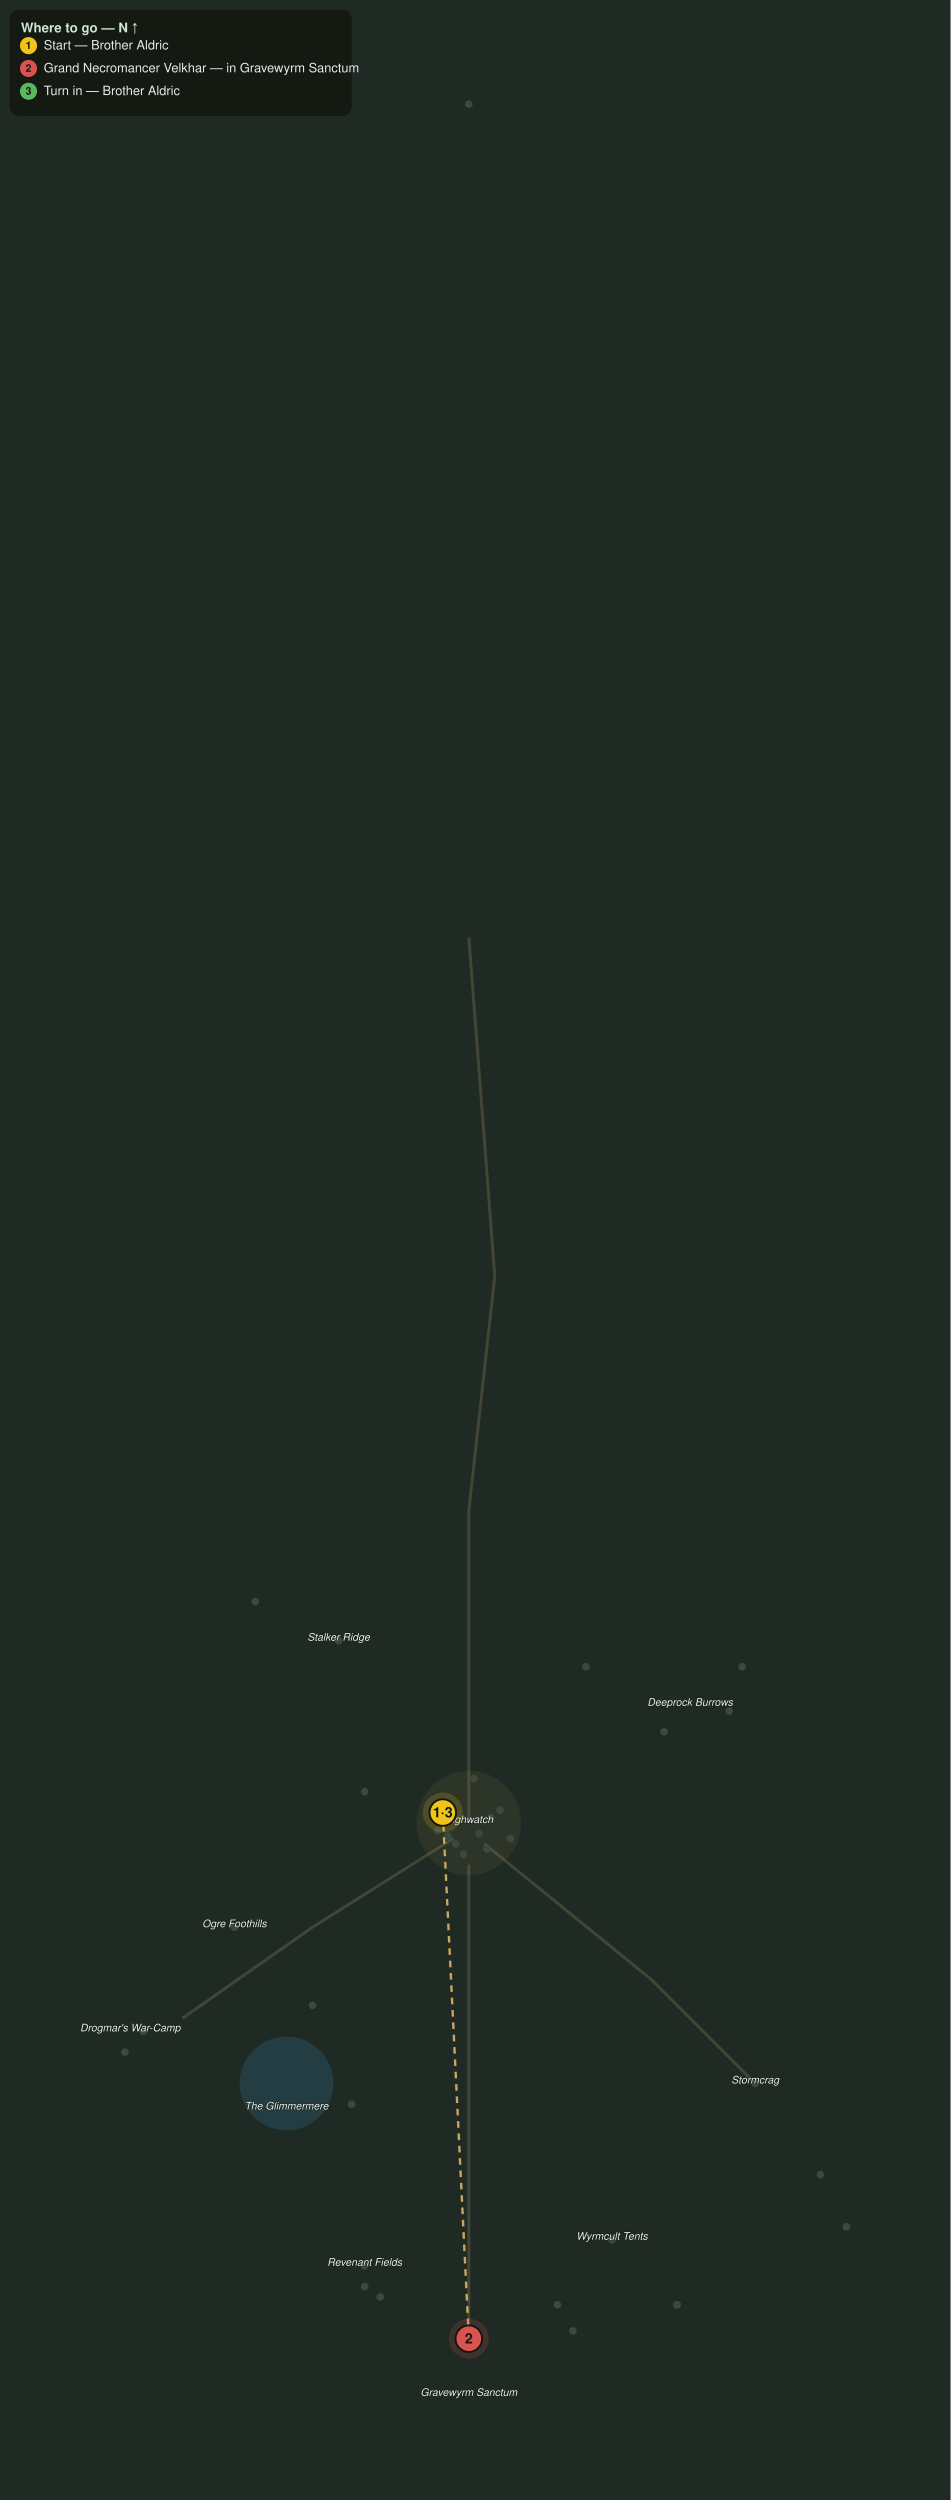
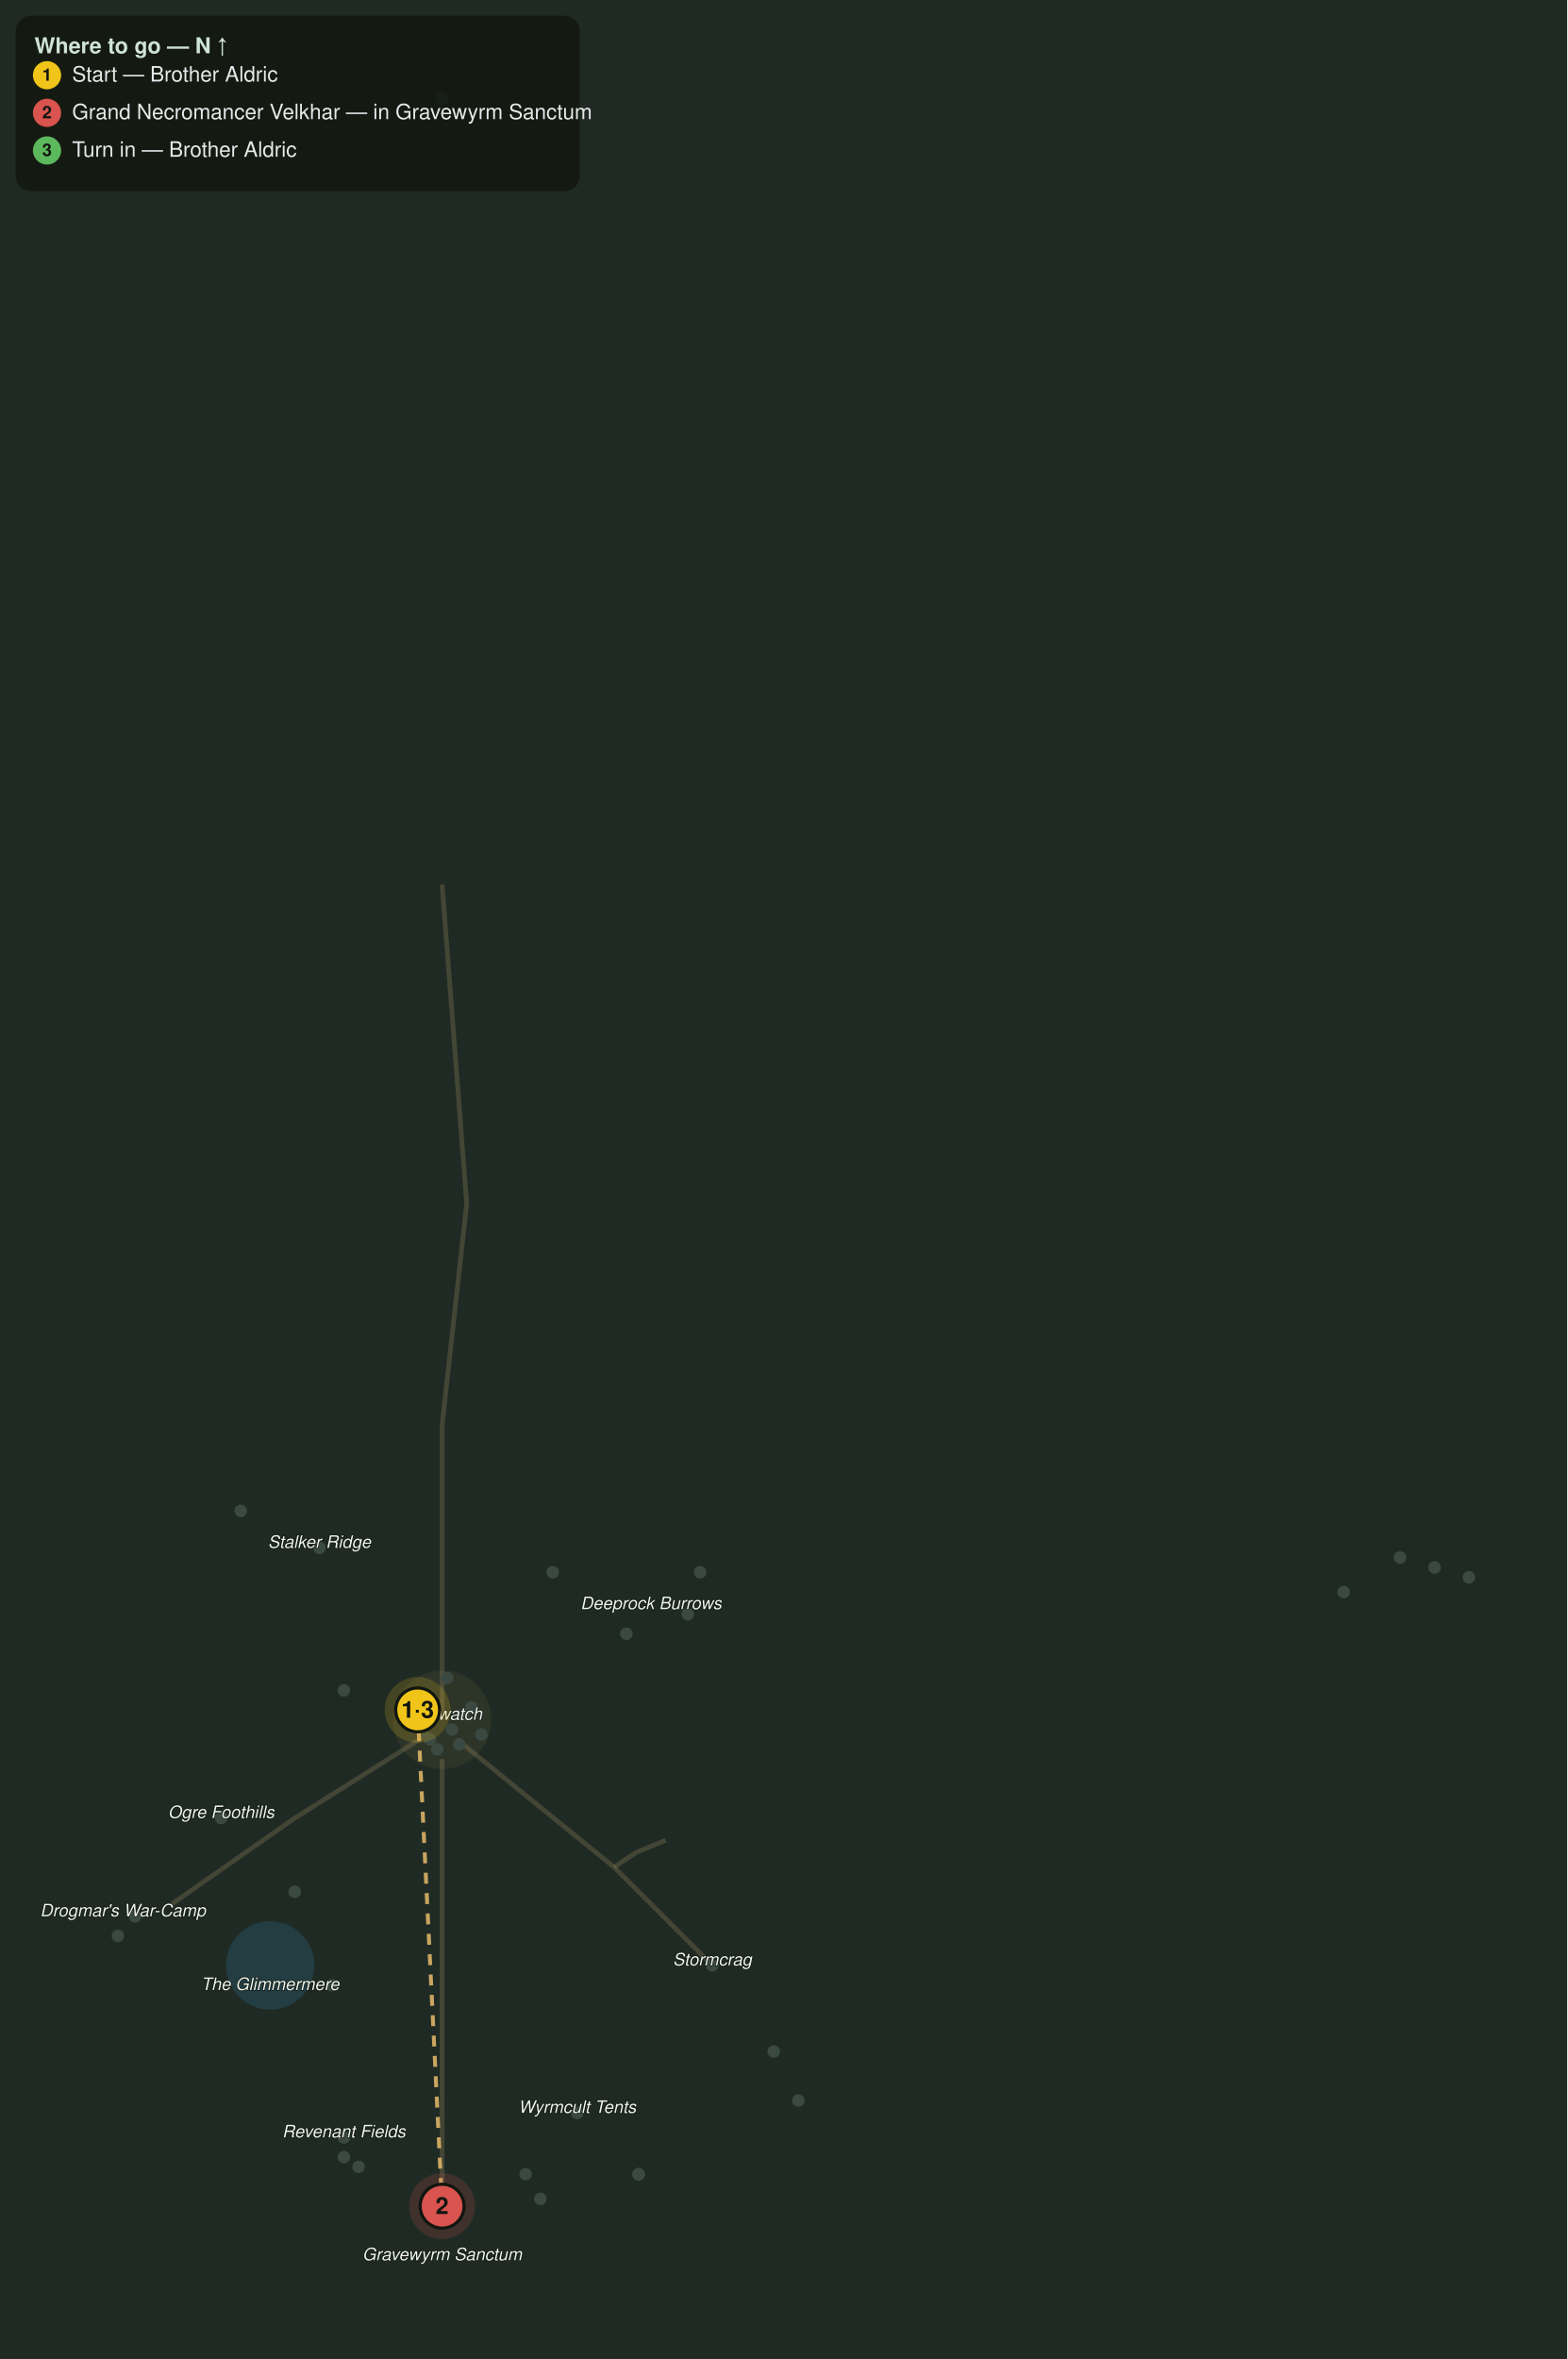
- <svg xmlns="http://www.w3.org/2000/svg" viewBox="0 0 1000 2630" font-family="Segoe UI, Helvetica, Arial, sans-serif">
-   <rect width="1000" height="2630" fill="#1f2a24" />
-   <circle cx="301.4" cy="2191.8" r="49.3" fill="#2f6f8f" opacity="0.28" />
-   <path d="M493.2 986.3 L520.5 1342.5 L493.2 1589.0 L493.2 1917.8" fill="none" stroke="#8a7a55" stroke-width="3" opacity="0.35" />
-   <path d="M476.7 1934.2 L328.8 2027.4 L191.8 2123.3" fill="none" stroke="#8a7a55" stroke-width="3" opacity="0.35" />
-   <path d="M509.6 1939.7 L684.9 2082.2 L794.5 2191.8" fill="none" stroke="#8a7a55" stroke-width="3" opacity="0.35" />
-   <path d="M493.2 1961.6 L493.2 2246.6 L493.2 2465.8" fill="none" stroke="#8a7a55" stroke-width="3" opacity="0.35" />
-   <circle cx="493.2" cy="1917.8" r="54.8" fill="#caa15a" opacity="0.08" stroke="#caa15a" stroke-width="1" stroke-opacity="0.3" />
-   <circle cx="383.6" cy="1884.9" r="4" fill="#3a4a42" />
-   <circle cx="356.2" cy="1726.0" r="4" fill="#3a4a42" />
-   <circle cx="616.4" cy="1753.4" r="4" fill="#3a4a42" />
-   <circle cx="268.5" cy="1684.9" r="4" fill="#3a4a42" />
-   <circle cx="698.6" cy="1821.9" r="4" fill="#3a4a42" />
-   <circle cx="780.8" cy="1753.4" r="4" fill="#3a4a42" />
-   <circle cx="767.1" cy="1800.0" r="4" fill="#3a4a42" />
-   <circle cx="246.6" cy="2027.4" r="4" fill="#3a4a42" />
-   <circle cx="328.8" cy="2109.6" r="4" fill="#3a4a42" />
-   <circle cx="150.7" cy="2137.0" r="4" fill="#3a4a42" />
-   <circle cx="131.5" cy="2158.9" r="4" fill="#3a4a42" />
-   <circle cx="369.9" cy="2213.7" r="4" fill="#3a4a42" />
-   <circle cx="794.5" cy="2191.8" r="4" fill="#3a4a42" />
-   <circle cx="863.0" cy="2287.7" r="4" fill="#3a4a42" />
-   <circle cx="890.4" cy="2342.5" r="4" fill="#3a4a42" />
-   <circle cx="643.8" cy="2356.2" r="4" fill="#3a4a42" />
-   <circle cx="586.3" cy="2424.7" r="4" fill="#3a4a42" />
-   <circle cx="602.7" cy="2452.1" r="4" fill="#3a4a42" />
-   <circle cx="383.6" cy="2383.6" r="4" fill="#3a4a42" />
-   <circle cx="383.6" cy="2405.5" r="4" fill="#3a4a42" />
-   <circle cx="400.0" cy="2416.4" r="4" fill="#3a4a42" />
-   <circle cx="712.3" cy="2424.7" r="4" fill="#3a4a42" />
-   <circle cx="712.3" cy="2424.7" r="4" fill="#3a4a42" />
-   <circle cx="504.1" cy="1928.8" r="4" fill="#3a4a42" />
-   <circle cx="465.8" cy="1906.8" r="4" fill="#3a4a42" />
-   <circle cx="493.2" cy="109.6" r="4" fill="#3a4a42" />
-   <circle cx="512.3" cy="1945.2" r="4" fill="#3a4a42" />
-   <circle cx="479.5" cy="1939.7" r="4" fill="#3a4a42" />
-   <circle cx="487.7" cy="1950.7" r="4" fill="#3a4a42" />
-   <circle cx="471.2" cy="1931.5" r="4" fill="#3a4a42" />
-   <circle cx="526.0" cy="1904.1" r="4" fill="#3a4a42" />
-   <circle cx="537.0" cy="1934.2" r="4" fill="#3a4a42" />
-   <circle cx="460.3" cy="1926.0" r="4" fill="#3a4a42" />
-   <circle cx="498.6" cy="1871.2" r="4" fill="#3a4a42" />
-   <circle cx="516.4" cy="1912.3" r="4" fill="#3a4a42" />
-   <text x="493.2" y="1917.8" fill="#eef4ee" font-size="11" font-style="italic" text-anchor="middle" stroke="#10160f" stroke-width="0.8" paint-order="stroke">Highwatch</text>
-   <text x="356.2" y="1726.0" fill="#eef4ee" font-size="11" font-style="italic" text-anchor="middle" stroke="#10160f" stroke-width="0.8" paint-order="stroke">Stalker Ridge</text>
-   <text x="726.0" y="1794.5" fill="#eef4ee" font-size="11" font-style="italic" text-anchor="middle" stroke="#10160f" stroke-width="0.8" paint-order="stroke">Deeprock Burrows</text>
-   <text x="246.6" y="2027.4" fill="#eef4ee" font-size="11" font-style="italic" text-anchor="middle" stroke="#10160f" stroke-width="0.8" paint-order="stroke">Ogre Foothills</text>
-   <text x="137.0" y="2137.0" fill="#eef4ee" font-size="11" font-style="italic" text-anchor="middle" stroke="#10160f" stroke-width="0.8" paint-order="stroke">Drogmar's War-Camp</text>
-   <text x="794.5" y="2191.8" fill="#eef4ee" font-size="11" font-style="italic" text-anchor="middle" stroke="#10160f" stroke-width="0.8" paint-order="stroke">Stormcrag</text>
-   <text x="301.4" y="2219.2" fill="#eef4ee" font-size="11" font-style="italic" text-anchor="middle" stroke="#10160f" stroke-width="0.8" paint-order="stroke">The Glimmermere</text>
-   <text x="643.8" y="2356.2" fill="#eef4ee" font-size="11" font-style="italic" text-anchor="middle" stroke="#10160f" stroke-width="0.8" paint-order="stroke">Wyrmcult Tents</text>
-   <text x="383.6" y="2383.6" fill="#eef4ee" font-size="11" font-style="italic" text-anchor="middle" stroke="#10160f" stroke-width="0.8" paint-order="stroke">Revenant Fields</text>
-   <text x="493.2" y="2520.5" fill="#eef4ee" font-size="11" font-style="italic" text-anchor="middle" stroke="#10160f" stroke-width="0.8" paint-order="stroke">Gravewyrm Sanctum</text>
-   <path d="M465.8 1906.8 L493.2 2460.3" fill="none" stroke="#e6bb6a" stroke-width="2.5" stroke-dasharray="7 6" opacity="0.85" />
+ <svg xmlns="http://www.w3.org/2000/svg" viewBox="0 0 1000 1505" font-family="Segoe UI, Helvetica, Arial, sans-serif">
+   <rect width="1000" height="1505" fill="#1f2a24" />
+   <circle cx="172.4" cy="1253.9" r="28.2" fill="#2f6f8f" opacity="0.28" />
+   <path d="M282.1 564.3 L297.8 768.0 L282.1 909.1 L282.1 1097.2" fill="none" stroke="#8a7a55" stroke-width="3" opacity="0.35" />
+   <path d="M272.7 1106.6 L188.1 1159.9 L109.7 1214.7" fill="none" stroke="#8a7a55" stroke-width="3" opacity="0.35" />
+   <path d="M291.5 1109.7 L391.8 1191.2 L454.5 1253.9" fill="none" stroke="#8a7a55" stroke-width="3" opacity="0.35" />
+   <path d="M282.1 1122.3 L282.1 1285.3 L282.1 1410.7" fill="none" stroke="#8a7a55" stroke-width="3" opacity="0.35" />
+   <path d="M391.8 1191.2 L406.0 1181.8 L424.8 1174.0" fill="none" stroke="#8a7a55" stroke-width="3" opacity="0.35" />
+   <circle cx="282.1" cy="1097.2" r="31.3" fill="#caa15a" opacity="0.08" stroke="#caa15a" stroke-width="1" stroke-opacity="0.3" />
+   <circle cx="219.4" cy="1078.4" r="4" fill="#3a4a42" />
+   <circle cx="203.8" cy="987.5" r="4" fill="#3a4a42" />
+   <circle cx="352.7" cy="1003.1" r="4" fill="#3a4a42" />
+   <circle cx="153.6" cy="963.9" r="4" fill="#3a4a42" />
+   <circle cx="399.7" cy="1042.3" r="4" fill="#3a4a42" />
+   <circle cx="446.7" cy="1003.1" r="4" fill="#3a4a42" />
+   <circle cx="438.9" cy="1029.8" r="4" fill="#3a4a42" />
+   <circle cx="141.1" cy="1159.9" r="4" fill="#3a4a42" />
+   <circle cx="188.1" cy="1206.9" r="4" fill="#3a4a42" />
+   <circle cx="86.2" cy="1222.6" r="4" fill="#3a4a42" />
+   <circle cx="75.2" cy="1235.1" r="4" fill="#3a4a42" />
+   <circle cx="211.6" cy="1266.5" r="4" fill="#3a4a42" />
+   <circle cx="454.5" cy="1253.9" r="4" fill="#3a4a42" />
+   <circle cx="493.7" cy="1308.8" r="4" fill="#3a4a42" />
+   <circle cx="509.4" cy="1340.1" r="4" fill="#3a4a42" />
+   <circle cx="368.3" cy="1348.0" r="4" fill="#3a4a42" />
+   <circle cx="335.4" cy="1387.1" r="4" fill="#3a4a42" />
+   <circle cx="344.8" cy="1402.8" r="4" fill="#3a4a42" />
+   <circle cx="219.4" cy="1363.6" r="4" fill="#3a4a42" />
+   <circle cx="219.4" cy="1376.2" r="4" fill="#3a4a42" />
+   <circle cx="228.8" cy="1382.4" r="4" fill="#3a4a42" />
+   <circle cx="407.5" cy="1387.1" r="4" fill="#3a4a42" />
+   <circle cx="407.5" cy="1387.1" r="4" fill="#3a4a42" />
+   <circle cx="893.4" cy="993.7" r="4" fill="#3a4a42" />
+   <circle cx="915.4" cy="1000.0" r="4" fill="#3a4a42" />
+   <circle cx="937.3" cy="1006.3" r="4" fill="#3a4a42" />
+   <circle cx="288.4" cy="1103.4" r="4" fill="#3a4a42" />
+   <circle cx="266.5" cy="1090.9" r="4" fill="#3a4a42" />
+   <circle cx="282.1" cy="62.7" r="4" fill="#3a4a42" />
+   <circle cx="293.1" cy="1112.9" r="4" fill="#3a4a42" />
+   <circle cx="274.3" cy="1109.7" r="4" fill="#3a4a42" />
+   <circle cx="279.0" cy="1116.0" r="4" fill="#3a4a42" />
+   <circle cx="269.6" cy="1105.0" r="4" fill="#3a4a42" />
+   <circle cx="300.9" cy="1089.3" r="4" fill="#3a4a42" />
+   <circle cx="307.2" cy="1106.6" r="4" fill="#3a4a42" />
+   <circle cx="263.3" cy="1101.9" r="4" fill="#3a4a42" />
+   <circle cx="857.4" cy="1015.7" r="4" fill="#3a4a42" />
+   <circle cx="285.3" cy="1070.5" r="4" fill="#3a4a42" />
+   <circle cx="295.5" cy="1094.0" r="4" fill="#3a4a42" />
+   <text x="282.1" y="1097.2" fill="#eef4ee" font-size="11" font-style="italic" text-anchor="middle" stroke="#10160f" stroke-width="0.8" paint-order="stroke">Highwatch</text>
+   <text x="203.8" y="987.5" fill="#eef4ee" font-size="11" font-style="italic" text-anchor="middle" stroke="#10160f" stroke-width="0.8" paint-order="stroke">Stalker Ridge</text>
+   <text x="415.4" y="1026.6" fill="#eef4ee" font-size="11" font-style="italic" text-anchor="middle" stroke="#10160f" stroke-width="0.8" paint-order="stroke">Deeprock Burrows</text>
+   <text x="141.1" y="1159.9" fill="#eef4ee" font-size="11" font-style="italic" text-anchor="middle" stroke="#10160f" stroke-width="0.8" paint-order="stroke">Ogre Foothills</text>
+   <text x="78.4" y="1222.6" fill="#eef4ee" font-size="11" font-style="italic" text-anchor="middle" stroke="#10160f" stroke-width="0.8" paint-order="stroke">Drogmar's War-Camp</text>
+   <text x="454.5" y="1253.9" fill="#eef4ee" font-size="11" font-style="italic" text-anchor="middle" stroke="#10160f" stroke-width="0.8" paint-order="stroke">Stormcrag</text>
+   <text x="172.4" y="1269.6" fill="#eef4ee" font-size="11" font-style="italic" text-anchor="middle" stroke="#10160f" stroke-width="0.8" paint-order="stroke">The Glimmermere</text>
+   <text x="368.3" y="1348.0" fill="#eef4ee" font-size="11" font-style="italic" text-anchor="middle" stroke="#10160f" stroke-width="0.8" paint-order="stroke">Wyrmcult Tents</text>
+   <text x="219.4" y="1363.6" fill="#eef4ee" font-size="11" font-style="italic" text-anchor="middle" stroke="#10160f" stroke-width="0.8" paint-order="stroke">Revenant Fields</text>
+   <text x="282.1" y="1442.0" fill="#eef4ee" font-size="11" font-style="italic" text-anchor="middle" stroke="#10160f" stroke-width="0.8" paint-order="stroke">Gravewyrm Sanctum</text>
+   <path d="M266.5 1090.9 L282.1 1407.5" fill="none" stroke="#e6bb6a" stroke-width="2.5" stroke-dasharray="7 6" opacity="0.85" />
  <g class="qstep" data-keys="giver,turnin" data-steps="1,3">
-     <circle cx="465.8" cy="1906.8" r="21" fill="#f0c419" opacity="0.18" />
-     <circle cx="465.8" cy="1906.8" r="14" fill="#f0c419" stroke="#11160f" stroke-width="2" />
-     <text x="465.8" y="1911.8" fill="#11160f" font-size="15" font-weight="bold" text-anchor="middle">1·3</text>
+     <circle cx="266.5" cy="1090.9" r="21" fill="#f0c419" opacity="0.18" />
+     <circle cx="266.5" cy="1090.9" r="14" fill="#f0c419" stroke="#11160f" stroke-width="2" />
+     <text x="266.5" y="1095.9" fill="#11160f" font-size="15" font-weight="bold" text-anchor="middle">1·3</text>
  </g>
  <g class="qstep" data-keys="grand_necromancer_velkhar" data-steps="2">
-     <circle cx="493.2" cy="2460.3" r="21" fill="#d9534f" opacity="0.18" />
-     <circle cx="493.2" cy="2460.3" r="14" fill="#d9534f" stroke="#11160f" stroke-width="2" />
-     <text x="493.2" y="2465.3" fill="#11160f" font-size="15" font-weight="bold" text-anchor="middle">2</text>
+     <circle cx="282.1" cy="1407.5" r="21" fill="#d9534f" opacity="0.18" />
+     <circle cx="282.1" cy="1407.5" r="14" fill="#d9534f" stroke="#11160f" stroke-width="2" />
+     <text x="282.1" y="1412.5" fill="#11160f" font-size="15" font-weight="bold" text-anchor="middle">2</text>
  </g>
  <rect x="10" y="10" width="360" height="112" rx="10" fill="#11160f" opacity="0.82" />
  <text x="22" y="34" fill="#cfe3d6" font-size="14" font-weight="bold">Where to go — N ↑</text>
  <circle cx="30" cy="48" r="9" fill="#f0c419" />
  <text x="30" y="51.5" fill="#11160f" font-size="11" font-weight="bold" text-anchor="middle">1</text>
  <text x="46" y="52" fill="#e8e8ea" font-size="13.5">Start — Brother Aldric</text>
  <circle cx="30" cy="72" r="9" fill="#d9534f" />
  <text x="30" y="75.5" fill="#11160f" font-size="11" font-weight="bold" text-anchor="middle">2</text>
  <text x="46" y="76" fill="#e8e8ea" font-size="13.5">Grand Necromancer Velkhar — in Gravewyrm Sanctum</text>
  <circle cx="30" cy="96" r="9" fill="#5cb85c" />
  <text x="30" y="99.5" fill="#11160f" font-size="11" font-weight="bold" text-anchor="middle">3</text>
  <text x="46" y="100" fill="#e8e8ea" font-size="13.5">Turn in — Brother Aldric</text>
</svg>
